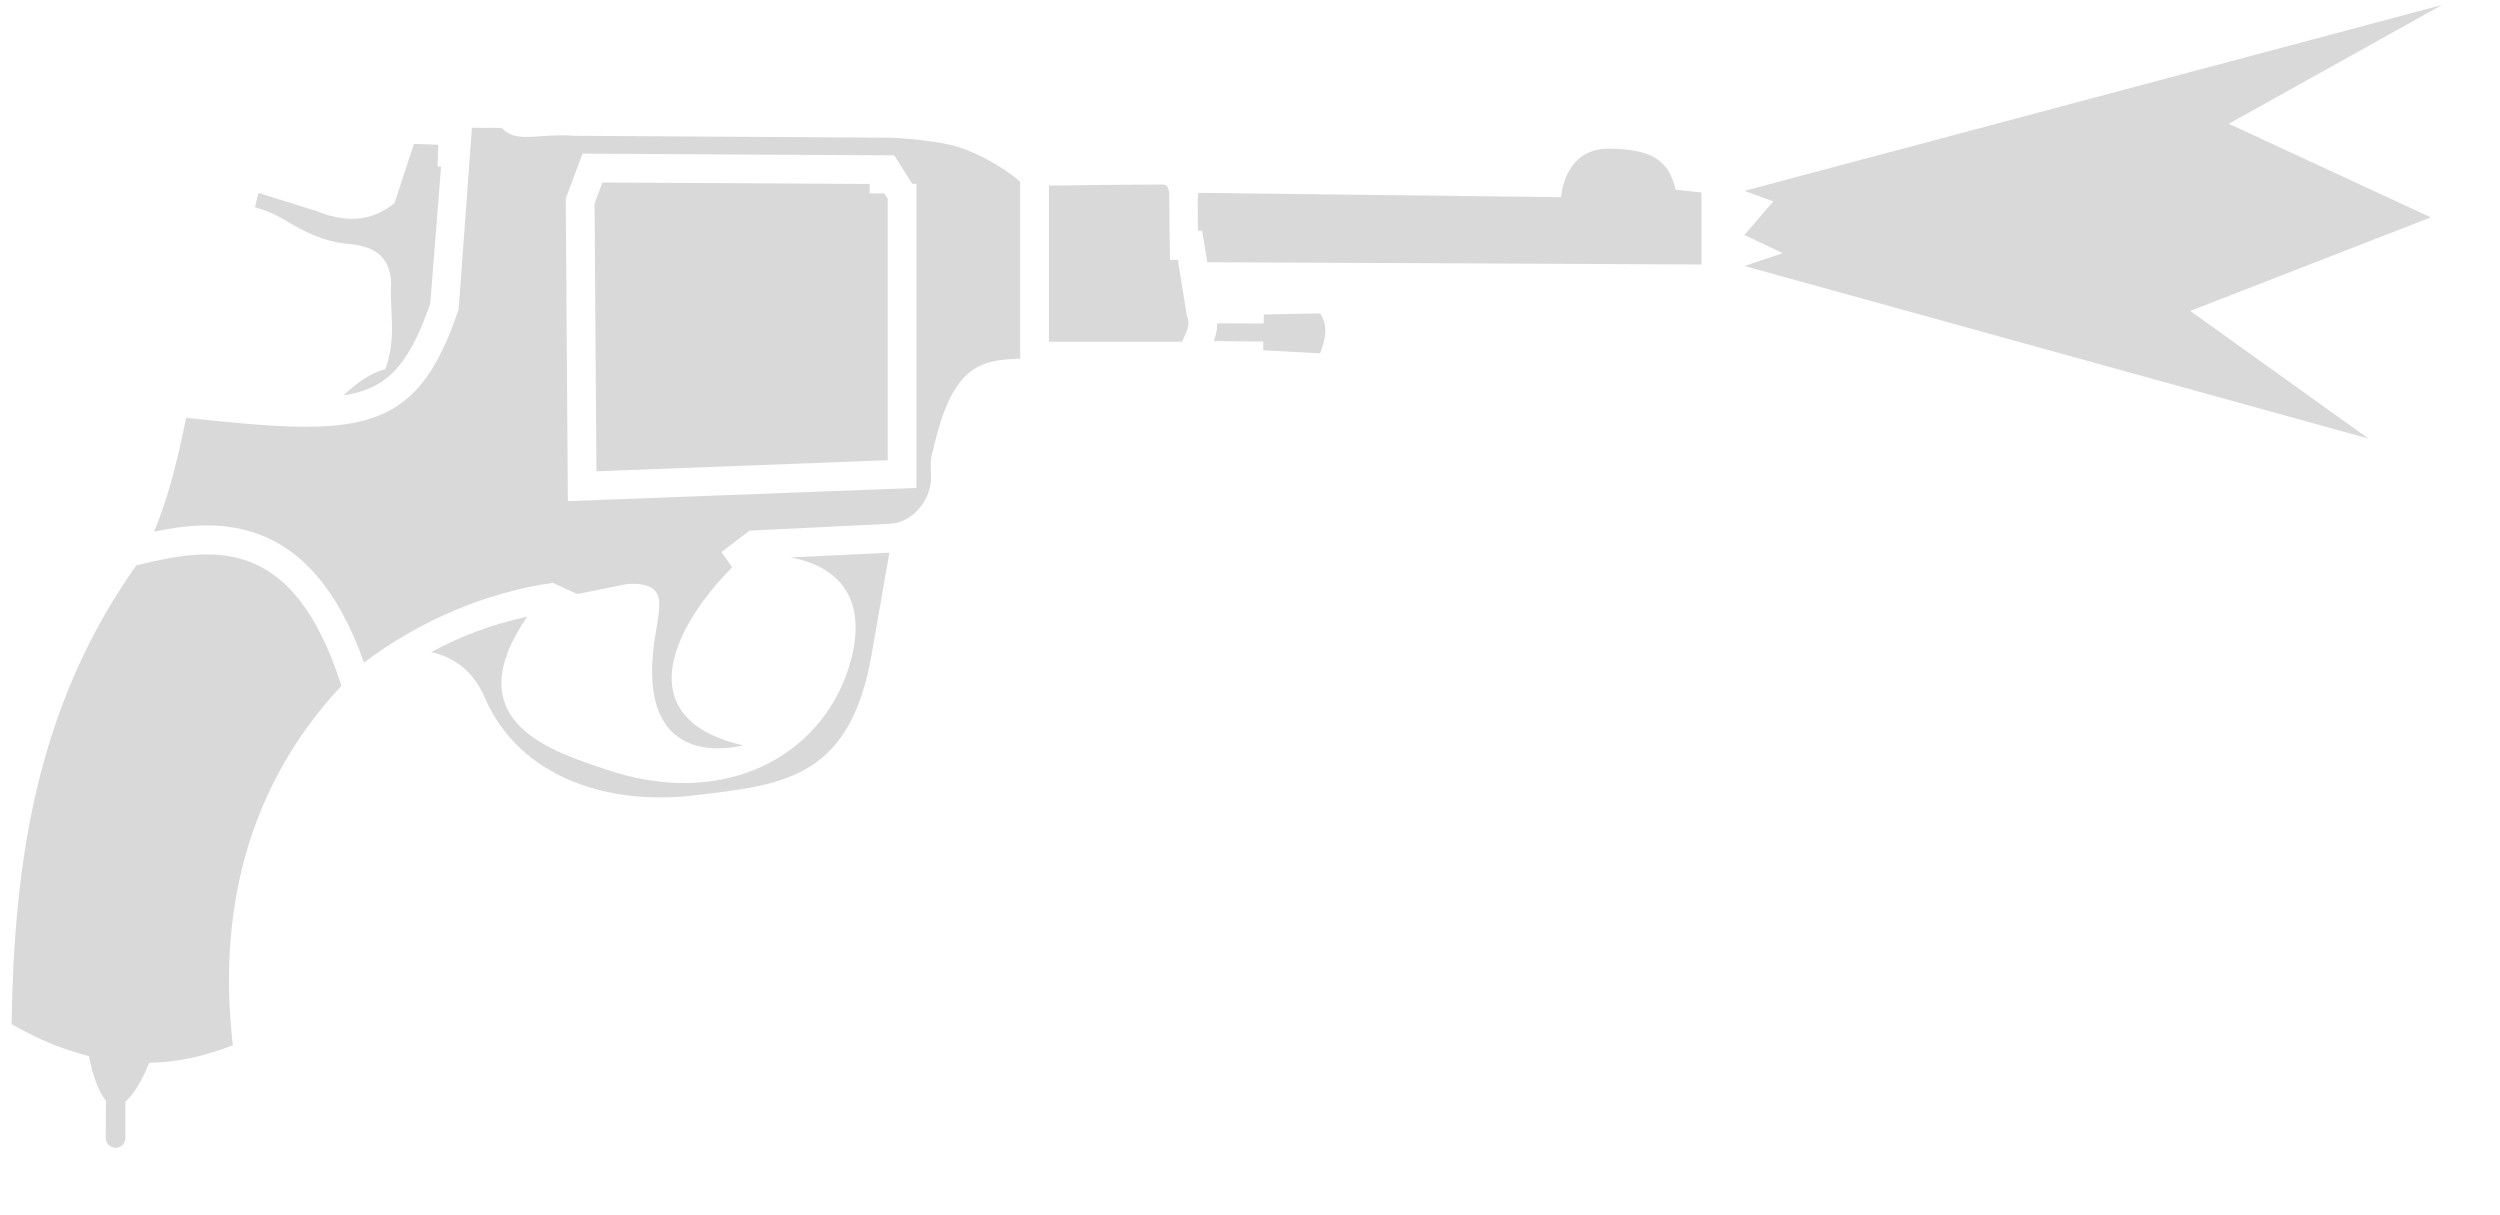
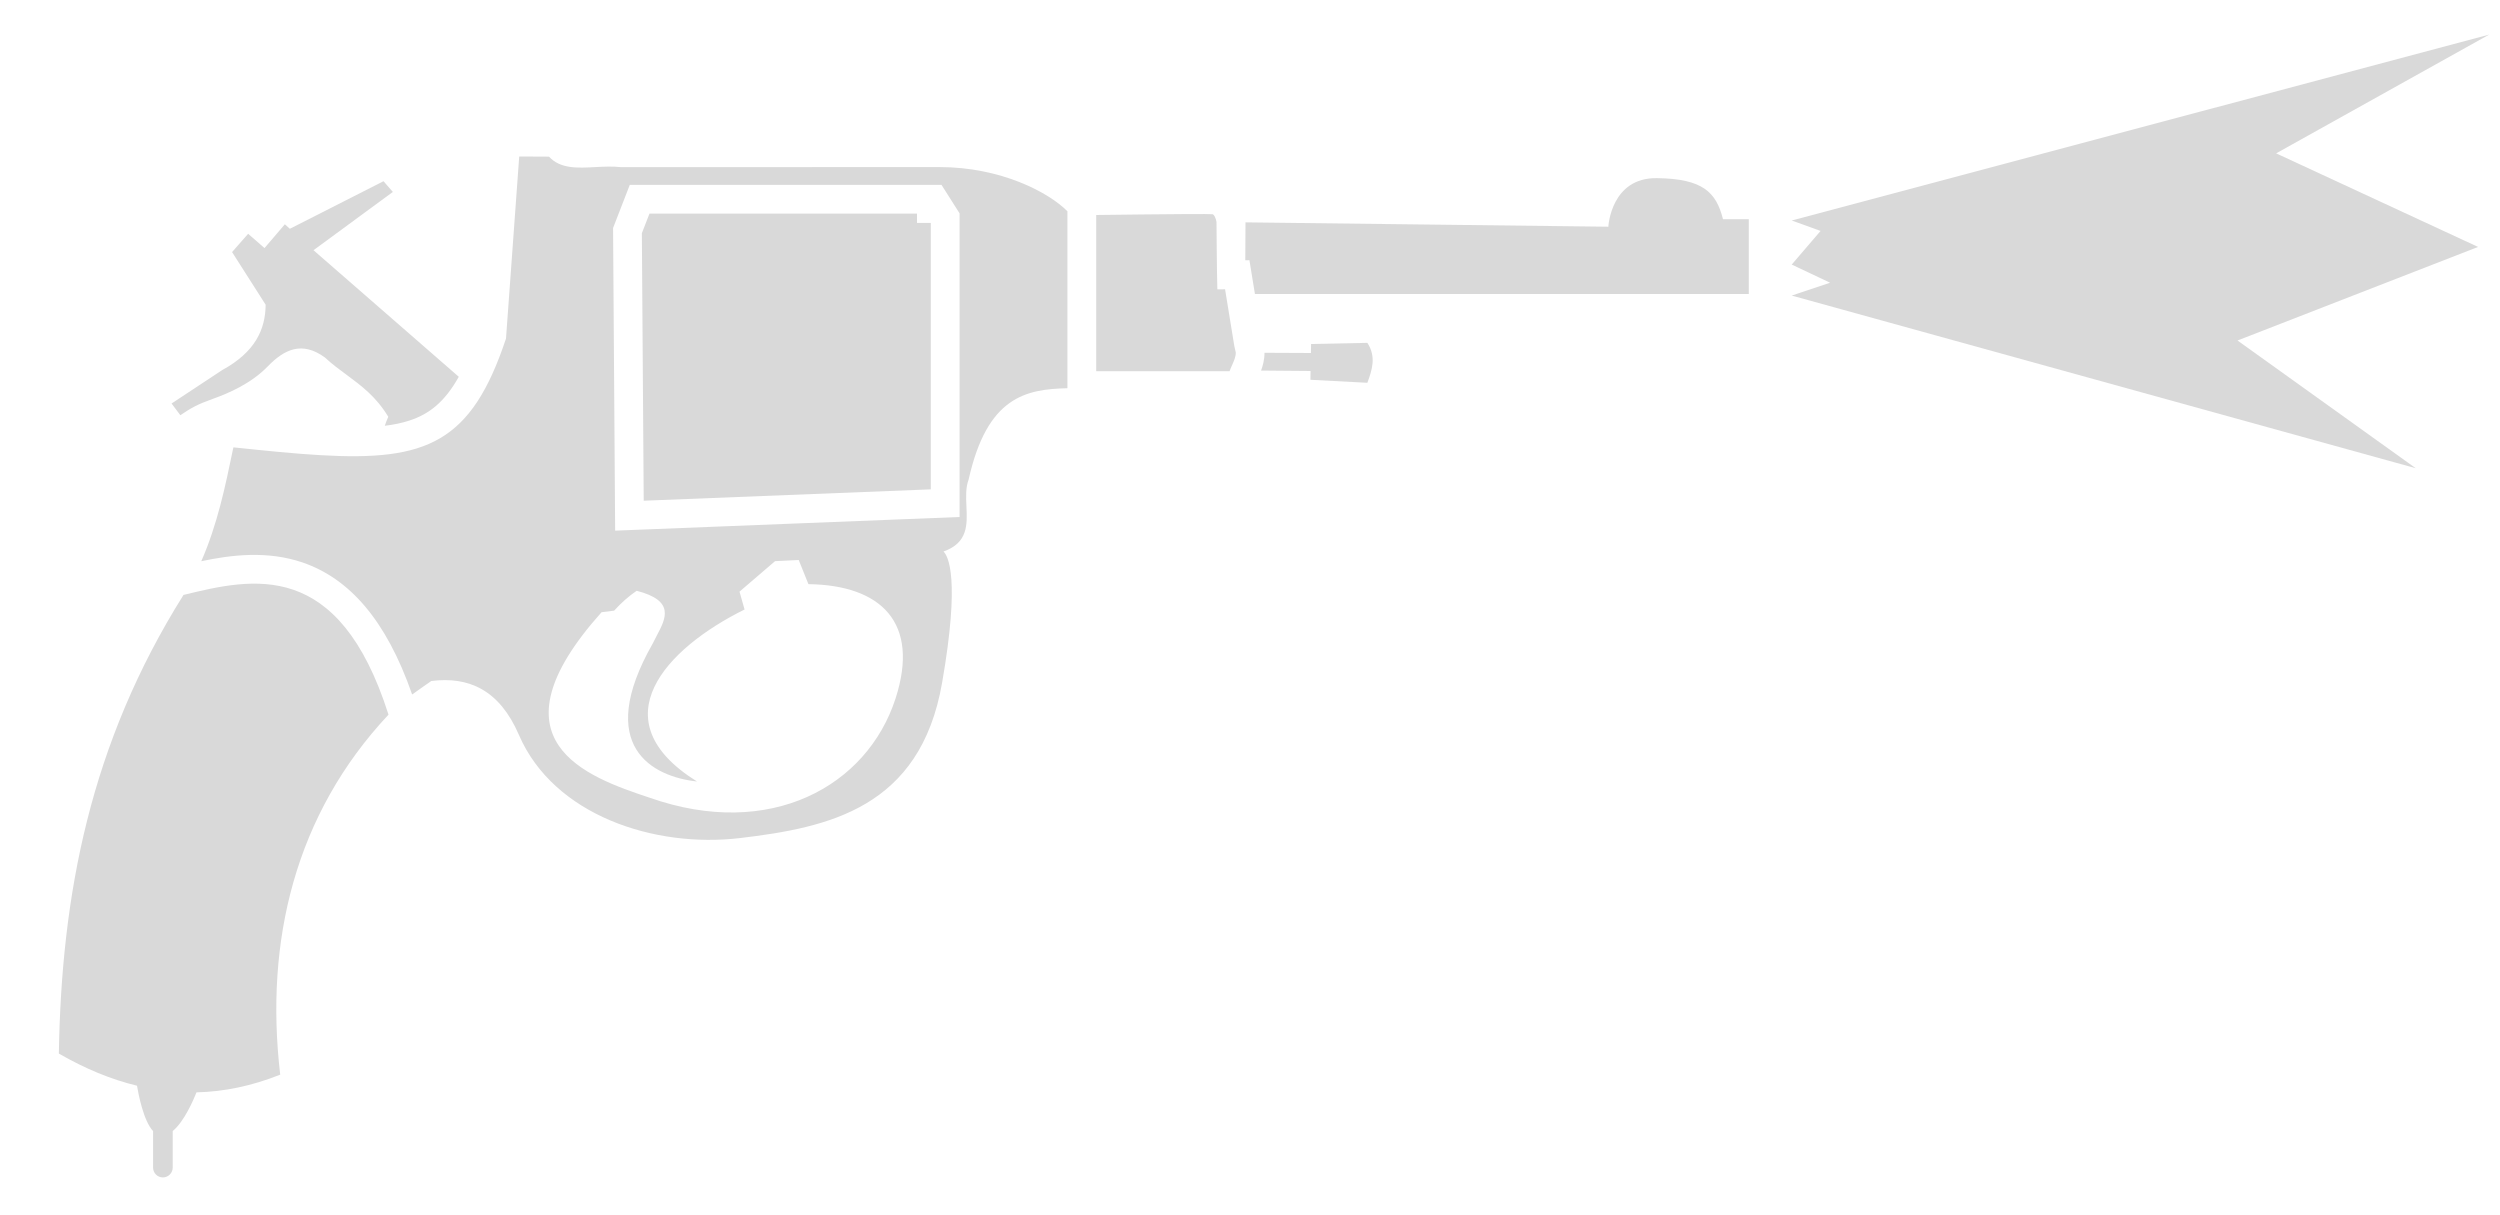
<svg xmlns="http://www.w3.org/2000/svg" width="35" height="17" viewBox="0 0 35 17" fill="none">
-   <path d="M12.176 2.576L8.434 2.555L8.324 2.85L8.35 6.598L12.428 6.443V2.783L12.38 2.708H12.176L12.176 2.576Z" fill="#D9D9D9" />
-   <path fill-rule="evenodd" clip-rule="evenodd" d="M2.156 7.444C2.375 6.924 2.498 6.371 2.606 5.85C5.016 6.106 5.825 6.124 6.421 4.328L6.607 1.789L7.024 1.791C7.181 1.964 7.426 1.914 7.676 1.9C7.777 1.895 7.935 1.89 8.031 1.901L12.489 1.928C12.564 1.932 12.925 1.949 13.274 2.021C13.623 2.092 14.075 2.355 14.282 2.545V5.022C13.702 5.036 13.324 5.138 13.064 6.3C13.021 6.413 13.028 6.545 13.034 6.676C13.046 6.937 12.83 7.303 12.465 7.333L10.493 7.429L10.101 7.729L10.25 7.943C9.772 8.426 9.385 9.026 9.404 9.528C9.419 9.933 9.698 10.274 10.406 10.436L10.405 10.436L10.406 10.436C9.897 10.552 9.169 10.48 9.131 9.485C9.123 9.295 9.141 9.071 9.19 8.808C9.195 8.769 9.201 8.728 9.207 8.688C9.221 8.603 9.234 8.517 9.23 8.441C9.222 8.276 9.131 8.155 8.782 8.176C8.782 8.176 8.404 8.253 8.081 8.317L7.74 8.16C6.82 8.289 5.872 8.688 5.096 9.276C4.73 8.243 4.215 7.683 3.578 7.464C3.083 7.293 2.575 7.355 2.156 7.444ZM7.95 7.016L12.83 6.831V2.573L12.772 2.574L12.519 2.175L8.155 2.151L7.921 2.779L7.95 7.016Z" fill="#D9D9D9" />
-   <path d="M6.024 4.246L6.175 2.331H6.126L6.136 2.026L5.795 2.014L5.522 2.845C5.253 3.061 4.918 3.152 4.429 2.954L3.618 2.701L3.569 2.901C3.742 2.952 3.839 2.99 4.034 3.108C4.23 3.226 4.534 3.386 4.87 3.414C5.205 3.443 5.454 3.558 5.476 3.955C5.467 4.09 5.474 4.217 5.48 4.344C5.493 4.599 5.506 4.854 5.396 5.168C5.171 5.228 4.981 5.373 4.808 5.536C4.904 5.521 4.991 5.501 5.069 5.475C5.46 5.348 5.747 5.061 6.024 4.246Z" fill="#D9D9D9" />
-   <path d="M14.685 4.784V2.598C15.176 2.591 15.954 2.583 16.261 2.583C16.287 2.584 16.309 2.586 16.313 2.587C16.33 2.591 16.344 2.613 16.355 2.641C16.361 2.658 16.366 2.677 16.369 2.695C16.369 2.72 16.374 3.431 16.381 3.639L16.489 3.637L16.618 4.429C16.664 4.528 16.626 4.613 16.588 4.697C16.575 4.726 16.562 4.755 16.552 4.784L14.685 4.784Z" fill="#D9D9D9" />
-   <path d="M16.993 4.775L17.686 4.782L17.684 4.904L18.481 4.947C18.548 4.765 18.608 4.582 18.481 4.387L17.694 4.403L17.691 4.529L17.042 4.526C17.041 4.626 17.017 4.713 16.993 4.775Z" fill="#D9D9D9" />
-   <path d="M16.902 3.671L23.821 3.703V2.695L23.46 2.656C23.364 2.277 23.178 2.089 22.534 2.081C21.894 2.072 21.856 2.753 21.855 2.761L16.775 2.7C16.776 2.726 16.767 2.786 16.768 2.841C16.768 2.903 16.768 3.045 16.77 3.136L16.772 3.231L16.83 3.23L16.902 3.671Z" fill="#D9D9D9" />
-   <path d="M11.072 7.804L12.451 7.737C12.404 8.011 12.327 8.452 12.203 9.162C11.904 10.877 10.993 10.984 9.799 11.126L9.716 11.136C8.514 11.279 7.271 10.887 6.785 9.763C6.622 9.385 6.349 9.2 6.039 9.129C6.452 8.904 6.898 8.738 7.381 8.633C6.402 10.057 7.635 10.491 8.436 10.756C10.12 11.349 11.478 10.596 11.876 9.366C12.168 8.462 11.816 7.945 11.072 7.804Z" fill="#D9D9D9" />
-   <path d="M3.389 12.157C3.619 11.224 4.071 10.357 4.78 9.602C4.094 7.436 2.923 7.67 1.907 7.916C0.488 9.924 0.198 12.111 0.162 14.337C0.52 14.544 0.881 14.695 1.245 14.785C1.261 14.87 1.338 15.246 1.482 15.406L1.481 15.932C1.481 16.008 1.543 16.07 1.619 16.07C1.695 16.07 1.756 16.008 1.756 15.932L1.756 15.42C1.917 15.29 2.049 14.98 2.089 14.88C2.475 14.871 2.866 14.791 3.26 14.632C3.16 13.776 3.196 12.943 3.389 12.157Z" fill="#D9D9D9" />
-   <path d="M34.187 0.07L24.422 2.672L24.826 2.819L24.422 3.29L24.959 3.544L24.422 3.724L33.158 6.14L30.663 4.353L34.031 3.043L31.203 1.733L34.187 0.07Z" fill="#D9D9D9" />
+   <path d="M34.849 0.484L25.084 3.087L25.488 3.233L25.084 3.704L25.621 3.958L25.084 4.138L33.82 6.555L31.325 4.767L34.693 3.457L31.866 2.147L34.849 0.484Z" fill="#D9D9D9" />
+   <path d="M12.838 2.99H9.093L8.986 3.265L9.012 7.01L13.031 6.851V3.121H12.838L12.838 2.99Z" fill="#D9D9D9" />
+   <path d="M6.423 5.275L4.389 3.503L5.5 2.687L5.369 2.537L4.058 3.203L3.988 3.14L3.703 3.473L3.474 3.273L3.249 3.529L3.719 4.266C3.716 4.611 3.574 4.928 3.111 5.181L2.402 5.649L2.525 5.813C2.674 5.712 2.765 5.66 2.98 5.584C3.195 5.507 3.512 5.373 3.746 5.132C3.98 4.89 4.228 4.771 4.549 5.005C4.647 5.097 4.75 5.172 4.853 5.248C5.058 5.4 5.264 5.551 5.436 5.835C5.417 5.877 5.401 5.919 5.387 5.961C5.517 5.945 5.631 5.921 5.731 5.888C6.001 5.8 6.221 5.636 6.423 5.275Z" fill="#D9D9D9" />
+   <path d="M17.214 5.197C17.224 5.167 17.237 5.139 17.25 5.11C17.275 5.053 17.301 4.997 17.301 4.936L17.28 4.842L17.151 4.05L17.043 4.051C17.036 3.844 17.031 3.108 17.031 3.108C17.027 3.084 17.02 3.059 17.01 3.039C17.001 3.019 16.989 3.003 16.975 2.999C16.963 2.996 16.81 2.996 16.589 2.997C16.246 2.999 15.742 3.005 15.347 3.01V5.197L17.214 5.197Z" fill="#D9D9D9" />
+   <path d="M18.348 5.194L17.655 5.188C17.678 5.126 17.703 5.039 17.703 4.939L18.353 4.942L18.355 4.816L19.143 4.8C19.27 4.995 19.21 5.177 19.143 5.359L18.346 5.317L18.348 5.194Z" fill="#D9D9D9" />
+   <path d="M17.569 4.116H24.483V3.069L24.122 3.069C24.026 2.69 23.84 2.502 23.196 2.494C22.556 2.485 22.517 3.165 22.517 3.174L17.437 3.113L17.434 3.644L17.492 3.643L17.569 4.116Z" fill="#D9D9D9" />
+   <path d="M5.439 10.005C4.742 7.814 3.539 8.092 2.569 8.329C1.262 10.412 0.86 12.524 0.824 14.75C1.186 14.959 1.55 15.111 1.918 15.2C1.937 15.313 2.009 15.694 2.143 15.835V16.346C2.143 16.422 2.204 16.484 2.28 16.484C2.356 16.484 2.418 16.422 2.418 16.346L2.418 15.834C2.58 15.703 2.712 15.391 2.751 15.293C3.138 15.284 3.528 15.203 3.923 15.045C3.703 13.172 4.134 11.397 5.439 10.005Z" fill="#D9D9D9" />
+   <path fill-rule="evenodd" clip-rule="evenodd" d="M2.818 7.857C3.238 7.768 3.745 7.706 4.24 7.876C4.884 8.099 5.403 8.668 5.77 9.723C5.835 9.675 6.038 9.534 6.038 9.534C6.561 9.468 6.992 9.656 7.265 10.289C7.751 11.413 9.159 11.876 10.36 11.733C11.596 11.586 12.883 11.315 13.189 9.561C13.446 8.089 13.272 7.782 13.209 7.721C13.554 7.599 13.542 7.344 13.53 7.089C13.524 6.958 13.518 6.826 13.561 6.713C13.82 5.551 14.364 5.449 14.944 5.435V2.958C14.681 2.692 14.011 2.339 13.152 2.339L8.693 2.34C8.579 2.327 8.458 2.333 8.338 2.339C8.088 2.353 7.844 2.366 7.686 2.193L7.269 2.191L7.084 4.74C6.6 6.195 5.978 6.46 4.48 6.372C4.128 6.352 3.727 6.311 3.268 6.263L3.26 6.298C3.155 6.806 3.043 7.345 2.818 7.857ZM8.422 8.571C6.804 10.378 8.214 10.876 9.098 11.169C10.782 11.761 12.14 11.009 12.538 9.778C12.88 8.72 12.339 8.192 11.318 8.178L11.182 7.84L10.851 7.856L10.353 8.283L10.424 8.533C9.323 9.077 8.378 10.081 9.758 10.941C9.14 10.874 8.315 10.454 9.14 9.006C9.157 8.971 9.176 8.935 9.195 8.898C9.323 8.657 9.452 8.409 8.913 8.271C8.801 8.348 8.696 8.44 8.598 8.549C8.539 8.555 8.48 8.563 8.422 8.571ZM8.583 3.192L8.612 7.429L13.434 7.238L13.434 2.987L13.181 2.588H8.817L8.583 3.192Z" fill="#D9D9D9" />
</svg>
